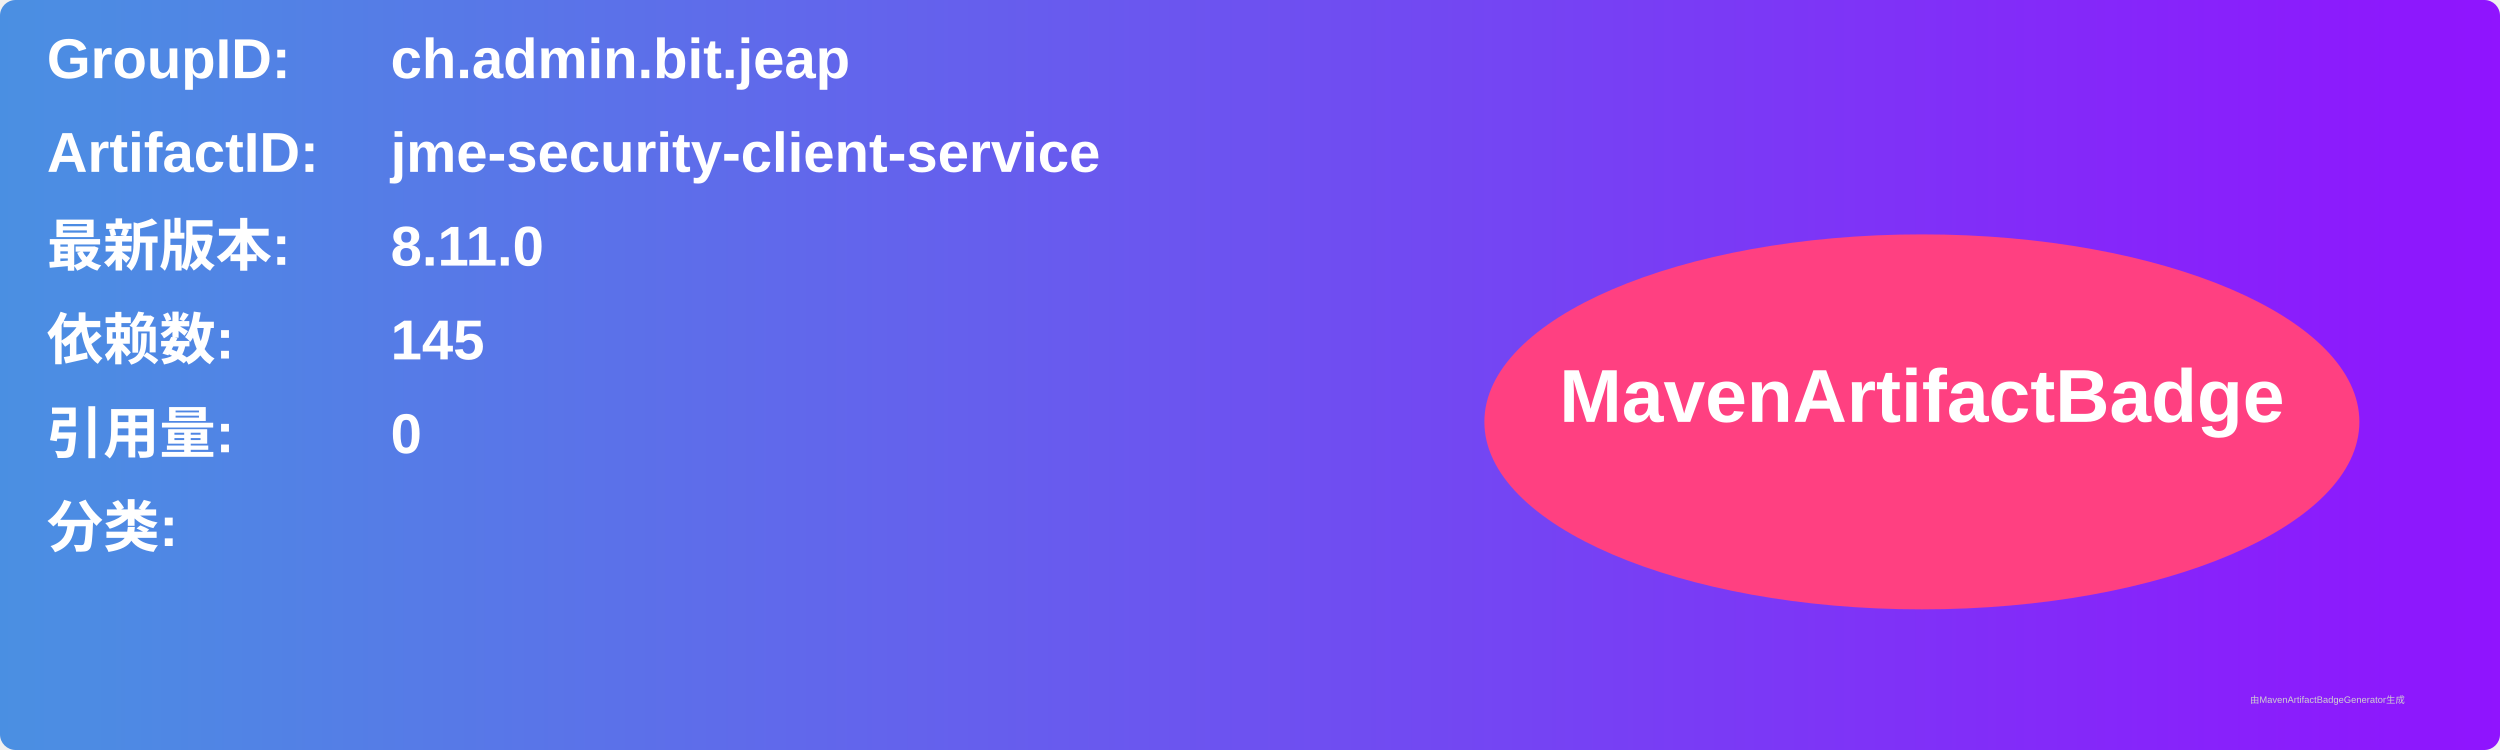
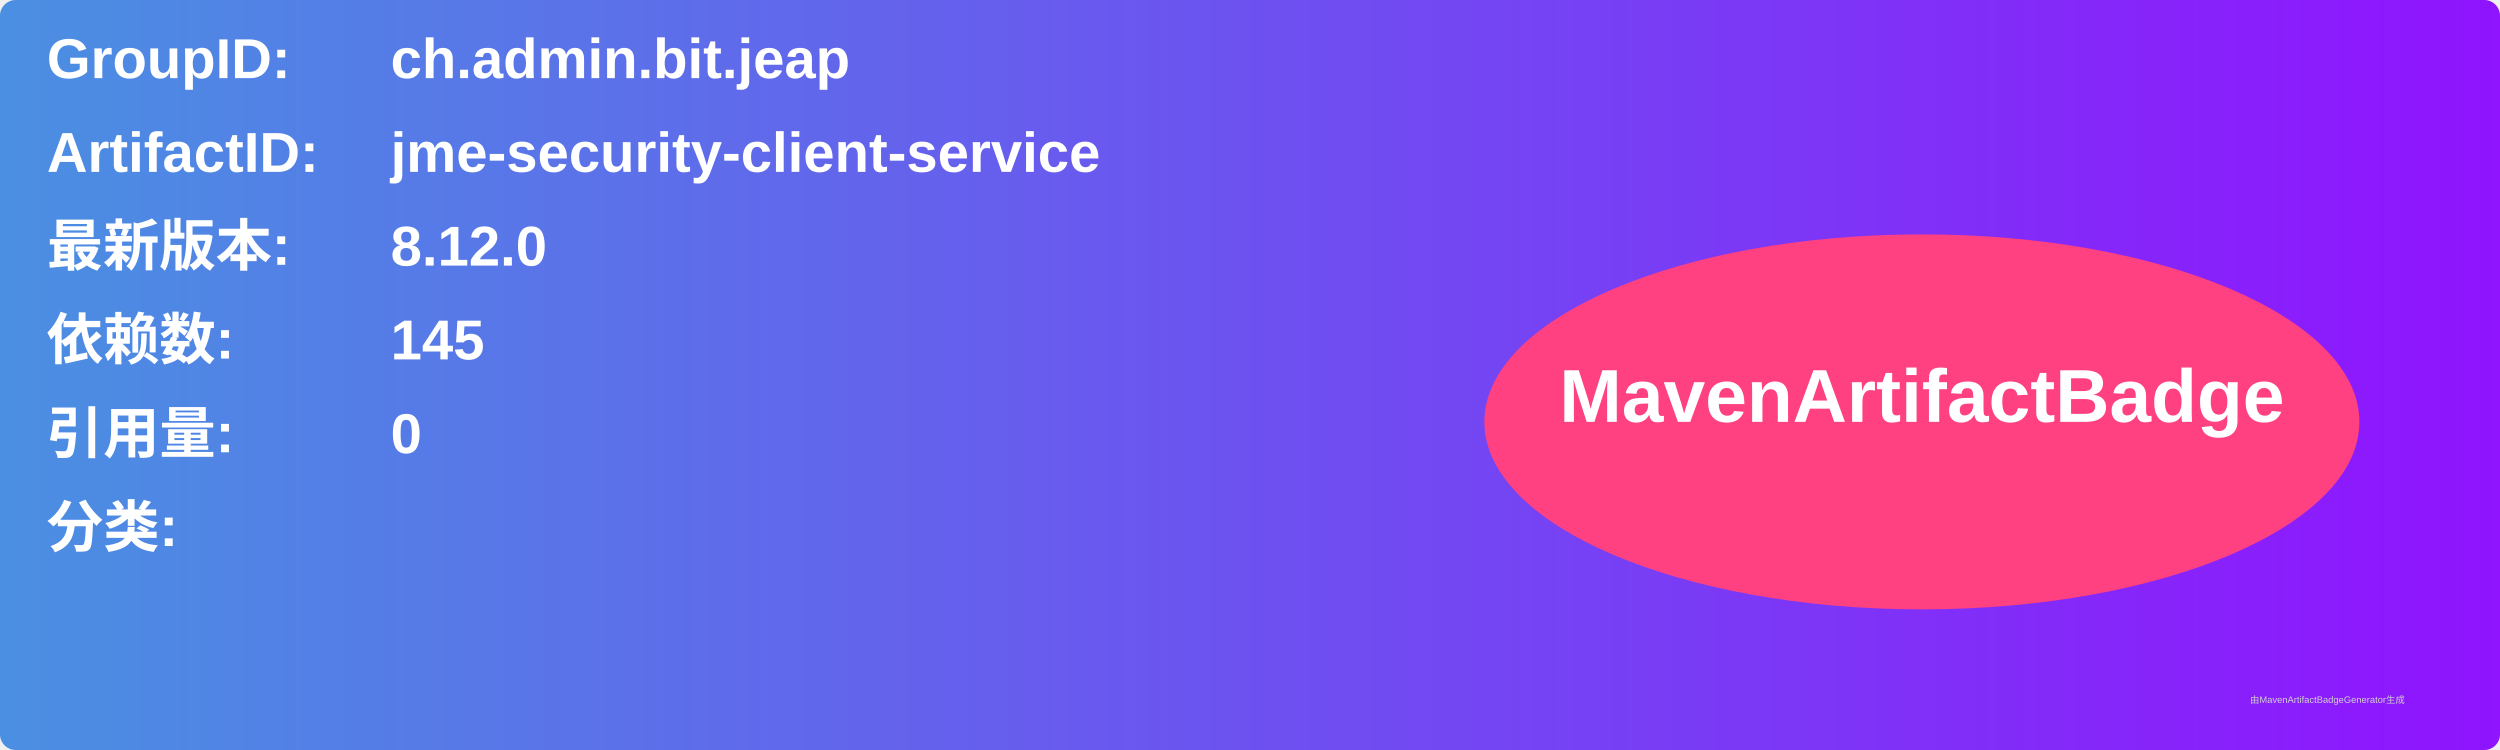
<svg xmlns="http://www.w3.org/2000/svg" width="800" height="240" viewBox="0 0 800 240">
  <linearGradient id="grad" x1="0%" y1="0%" x2="100%" y2="0%">
    <stop offset="0%" stop-color="#4a90e2" />
    <stop offset="100%" stop-color="#9013fe" />
  </linearGradient>
  <rect width="100%" height="100%" rx="5" ry="5" fill="url(#grad)" />
  <g transform="translate(15, 15)">
    <text x="0" y="10" font-family="Arial" font-size="18" fill="white" font-weight="bold" width="260">GroupID:</text>
    <text x="110" y="10" font-family="Arial" font-size="18" fill="white" font-weight="bold" width="460">ch.admin.bit.jeap</text>
    <text x="0" y="40" font-family="Arial" font-size="18" fill="white" font-weight="bold" width="260">ArtifactID:</text>
    <text x="110" y="40" font-family="Arial" font-size="18" fill="white" font-weight="bold" width="460">jme-security-client-service</text>
    <text x="0" y="70" font-family="Arial" font-size="18" fill="white" font-weight="bold">最新版本:</text>
    <text x="110" y="70" font-family="Arial" font-size="18" fill="white" font-weight="bold">
-       <tspan font-weight="bold">8.11.0</tspan>
+       <tspan font-weight="bold">8.12.0</tspan>
    </text>
    <text x="0" y="100" font-family="Arial" font-size="18" fill="white" font-weight="bold">依赖数: </text>
    <text x="110" y="100" font-family="Arial" font-size="18" fill="white">
      <tspan font-weight="bold">145</tspan>
    </text>
    <text x="0" y="130" font-family="Arial" font-size="18" fill="white" font-weight="bold">引用量: </text>
    <text x="110" y="130" font-family="Arial" font-size="18" fill="white">
      <tspan font-weight="bold">0</tspan>
    </text>
    <text x="0" y="160" font-family="Arial" font-size="18" fill="white" font-weight="bold">分类:</text>
    <text x="10" y="190" font-family="Arial" font-size="10" fill="white">
      <tspan font-weight="bold" />
    </text>
    <ellipse cx="600" cy="120" rx="140" ry="60" fill="#ff4081" />
    <text x="600" y="120" text-anchor="middle" font-family="Arial" font-size="24" fill="white" font-weight="bold">MavenArtifactBadge</text>
  </g>
  <text x="720" y="225" font-family="Arial" font-size="3" fill="#d0d0d0">由MavenArtifactBadgeGenerator生成</text>
</svg>
